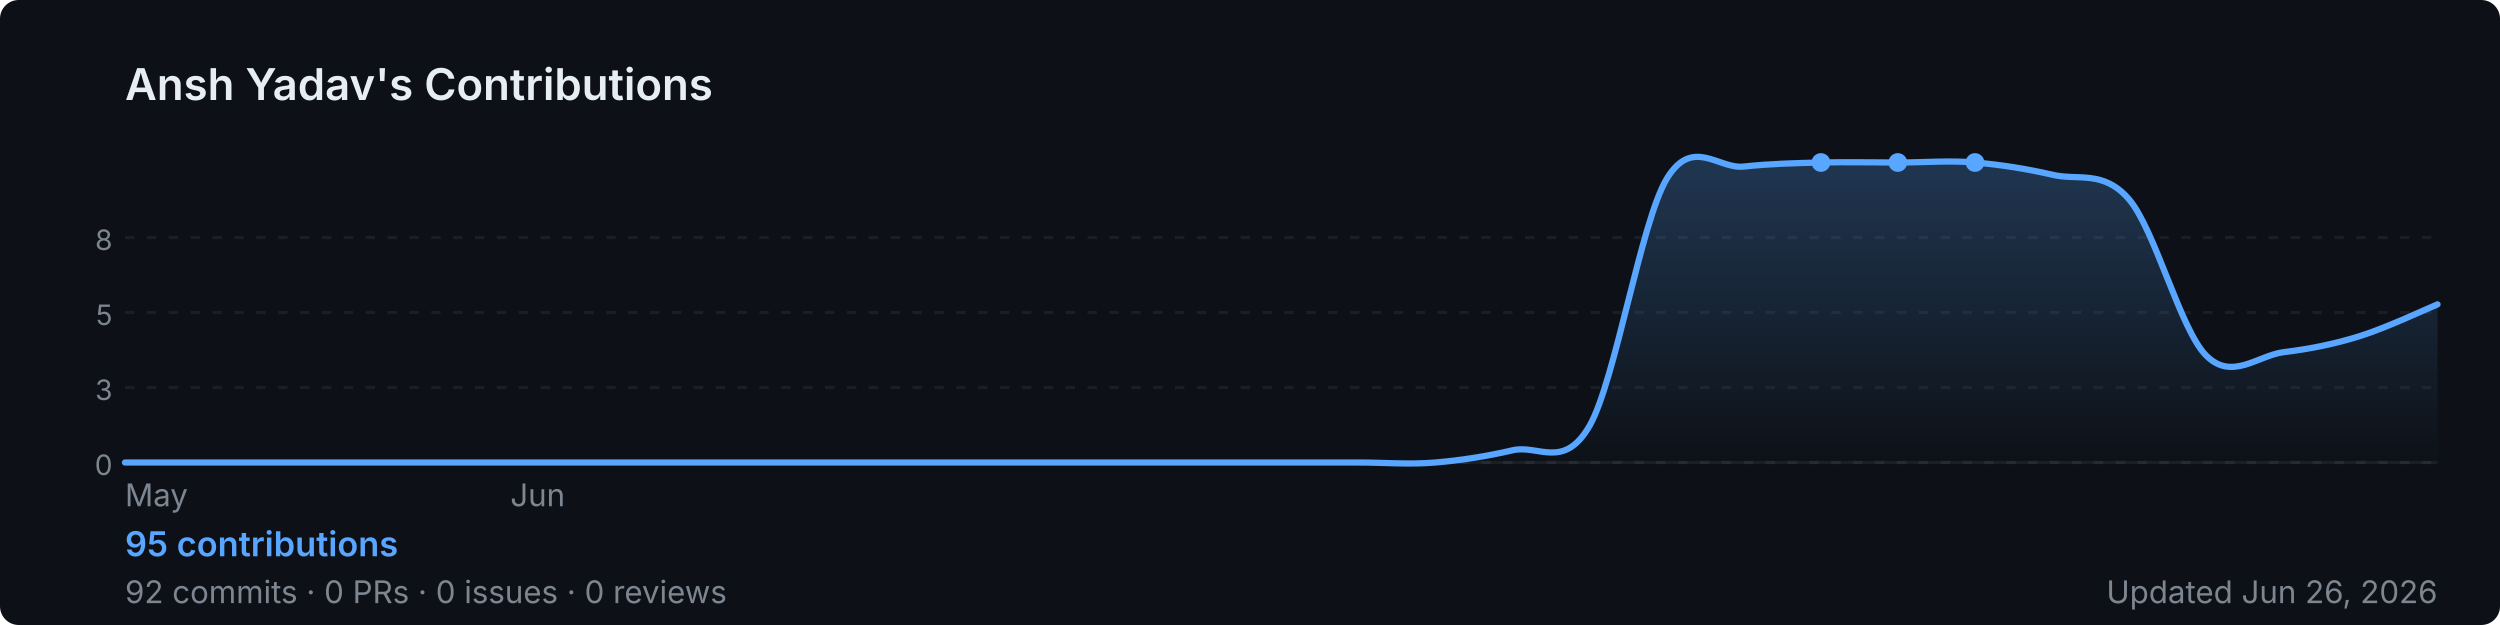
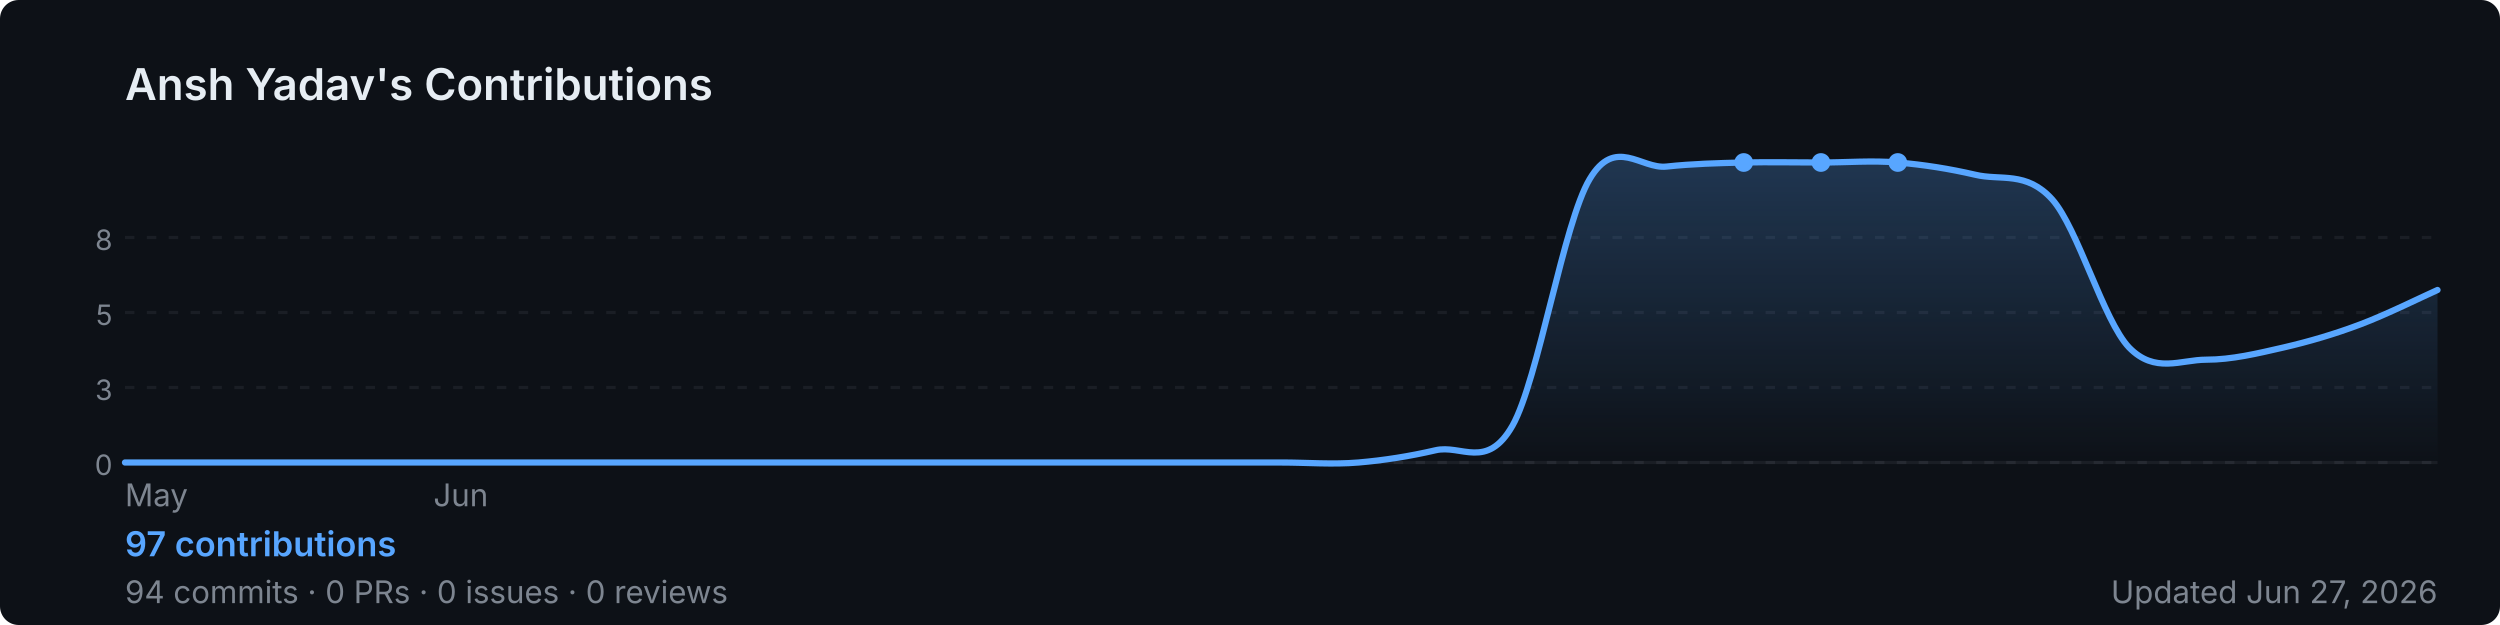
<svg xmlns="http://www.w3.org/2000/svg" width="800" height="200" viewBox="0 0 800 200" role="img" aria-label="Ansh Yadav's GitHub contribution graph">
  <defs>
-     <linearGradient id="area-63pgo" x1="0" y1="0" x2="0" y2="1">
+     <linearGradient id="area-mz6x6" x1="0" y1="0" x2="0" y2="1">
      <stop offset="0%" stop-color="rgba(88,166,255,0.25)" />
      <stop offset="100%" stop-color="rgba(88,166,255,0)" />
    </linearGradient>
  </defs>
  <rect width="800" height="200" rx="6" fill="#0d1117" />
  <text x="40" y="32" font-size="14" font-weight="600" fill="#e6edf3" font-family="-apple-system,BlinkMacSystemFont,'Segoe UI',sans-serif">
    Ansh Yadav's Contributions
  </text>
  <line x1="40" y1="76.0" x2="780" y2="76.0" stroke="rgba(240,246,252,0.06)" stroke-width="1" stroke-dasharray="3,4" />
  <text x="36" y="80.0" font-size="9" fill="#7d8590" font-family="-apple-system,BlinkMacSystemFont,'Segoe UI',sans-serif" text-anchor="end">8</text>
  <line x1="40" y1="100.0" x2="780" y2="100.0" stroke="rgba(240,246,252,0.06)" stroke-width="1" stroke-dasharray="3,4" />
  <text x="36" y="104.0" font-size="9" fill="#7d8590" font-family="-apple-system,BlinkMacSystemFont,'Segoe UI',sans-serif" text-anchor="end">5</text>
  <line x1="40" y1="124.0" x2="780" y2="124.0" stroke="rgba(240,246,252,0.06)" stroke-width="1" stroke-dasharray="3,4" />
  <text x="36" y="128.0" font-size="9" fill="#7d8590" font-family="-apple-system,BlinkMacSystemFont,'Segoe UI',sans-serif" text-anchor="end">3</text>
  <line x1="40" y1="148.0" x2="780" y2="148.0" stroke="rgba(240,246,252,0.06)" stroke-width="1" stroke-dasharray="3,4" />
  <text x="36" y="152.0" font-size="9" fill="#7d8590" font-family="-apple-system,BlinkMacSystemFont,'Segoe UI',sans-serif" text-anchor="end">0</text>
  <line x1="40" y1="148" x2="780" y2="148" stroke="rgba(240,246,252,0.06)" stroke-width="1" />
-   <path d="M 40.0,148.0 C 44.1,148.0 56.4,148.0 64.7,148.0 C 72.9,148.0 81.1,148.0 89.3,148.0 C 97.6,148.0 105.8,148.0 114.0,148.0 C 122.2,148.0 130.4,148.0 138.7,148.0 C 146.9,148.0 155.1,148.0 163.3,148.0 C 171.6,148.0 179.8,148.0 188.0,148.0 C 196.2,148.0 204.4,148.0 212.7,148.0 C 220.9,148.0 229.1,148.0 237.3,148.0 C 245.6,148.0 253.8,148.0 262.0,148.0 C 270.2,148.0 278.4,148.0 286.7,148.0 C 294.9,148.0 303.1,148.0 311.3,148.0 C 319.6,148.0 327.8,148.0 336.0,148.0 C 344.2,148.0 352.4,148.0 360.7,148.0 C 368.9,148.0 377.1,148.0 385.3,148.0 C 393.6,148.0 401.8,148.0 410.0,148.0 C 418.2,148.0 426.4,148.0 434.7,148.0 C 442.9,148.0 451.1,148.7 459.3,148.0 C 467.6,147.3 475.8,146.0 484.0,144.1 C 492.2,142.1 500.4,150.6 508.7,136.2 C 516.9,121.7 525.1,71.1 533.3,57.3 C 541.6,43.5 549.8,54.2 558.0,53.3 C 566.2,52.4 574.4,52.2 582.7,52.0 C 590.9,51.8 599.1,52.0 607.3,52.0 C 615.6,52.0 623.8,51.3 632.0,52.0 C 640.2,52.7 648.4,54.0 656.7,55.9 C 664.9,57.9 673.1,54.2 681.3,63.8 C 689.6,73.5 697.8,105.7 706.0,113.8 C 714.2,122.0 722.4,113.8 730.7,112.7 C 738.9,111.7 747.1,110.1 755.3,107.5 C 763.6,104.9 775.9,99.1 780.0,97.4 L 780.0,148 L 40.0,148 Z" fill="url(#area-63pgo)" />
-   <path d="M 40.0,148.0 C 44.1,148.0 56.4,148.0 64.7,148.0 C 72.9,148.0 81.1,148.0 89.3,148.0 C 97.6,148.0 105.8,148.0 114.0,148.0 C 122.2,148.0 130.4,148.0 138.7,148.0 C 146.9,148.0 155.1,148.0 163.3,148.0 C 171.6,148.0 179.8,148.0 188.0,148.0 C 196.2,148.0 204.4,148.0 212.7,148.0 C 220.9,148.0 229.1,148.0 237.3,148.0 C 245.6,148.0 253.8,148.0 262.0,148.0 C 270.2,148.0 278.4,148.0 286.7,148.0 C 294.9,148.0 303.1,148.0 311.3,148.0 C 319.6,148.0 327.8,148.0 336.0,148.0 C 344.2,148.0 352.4,148.0 360.7,148.0 C 368.9,148.0 377.1,148.0 385.3,148.0 C 393.6,148.0 401.8,148.0 410.0,148.0 C 418.2,148.0 426.4,148.0 434.7,148.0 C 442.9,148.0 451.1,148.7 459.3,148.0 C 467.6,147.3 475.8,146.0 484.0,144.1 C 492.2,142.1 500.4,150.6 508.7,136.2 C 516.9,121.7 525.1,71.1 533.3,57.3 C 541.6,43.5 549.8,54.2 558.0,53.3 C 566.2,52.4 574.4,52.2 582.7,52.0 C 590.9,51.8 599.1,52.0 607.3,52.0 C 615.6,52.0 623.8,51.3 632.0,52.0 C 640.2,52.7 648.4,54.0 656.7,55.9 C 664.9,57.9 673.1,54.2 681.3,63.8 C 689.6,73.5 697.8,105.7 706.0,113.8 C 714.2,122.0 722.4,113.8 730.7,112.7 C 738.9,111.7 747.1,110.1 755.3,107.5 C 763.6,104.9 775.9,99.1 780.0,97.4" fill="none" stroke="#58a6ff" stroke-width="2" stroke-linejoin="round" stroke-linecap="round" />
+   <path d="M 40.0,148.0 C 44.1,148.0 56.4,148.0 64.7,148.0 C 72.9,148.0 81.1,148.0 89.3,148.0 C 97.6,148.0 105.8,148.0 114.0,148.0 C 122.2,148.0 130.4,148.0 138.7,148.0 C 146.9,148.0 155.1,148.0 163.3,148.0 C 171.6,148.0 179.8,148.0 188.0,148.0 C 196.2,148.0 204.4,148.0 212.7,148.0 C 220.9,148.0 229.1,148.0 237.3,148.0 C 245.6,148.0 253.8,148.0 262.0,148.0 C 270.2,148.0 278.4,148.0 286.7,148.0 C 294.9,148.0 303.1,148.0 311.3,148.0 C 319.6,148.0 327.8,148.0 336.0,148.0 C 344.2,148.0 352.4,148.0 360.7,148.0 C 368.9,148.0 377.1,148.0 385.3,148.0 C 393.6,148.0 401.8,148.0 410.0,148.0 C 418.2,148.0 426.4,148.7 434.7,148.0 C 442.9,147.3 451.1,146.0 459.3,144.1 C 467.6,142.1 475.8,150.6 484.0,136.2 C 492.2,121.7 500.4,71.1 508.7,57.3 C 516.9,43.5 525.1,54.2 533.3,53.3 C 541.6,52.4 549.8,52.2 558.0,52.0 C 566.2,51.8 574.4,52.0 582.7,52.0 C 590.9,52.0 599.1,51.3 607.3,52.0 C 615.6,52.7 623.8,54.0 632.0,55.9 C 640.2,57.9 648.4,54.6 656.7,63.8 C 664.9,73.0 673.1,102.6 681.3,111.2 C 689.6,119.7 697.8,115.1 706.0,115.1 C 714.2,115.1 722.4,113.1 730.7,111.2 C 738.9,109.3 747.1,106.9 755.3,103.8 C 763.6,100.7 775.9,94.6 780.0,92.8 L 780.0,148 L 40.0,148 Z" fill="url(#area-mz6x6)" />
+   <path d="M 40.0,148.0 C 44.1,148.0 56.4,148.0 64.7,148.0 C 72.9,148.0 81.1,148.0 89.3,148.0 C 97.6,148.0 105.8,148.0 114.0,148.0 C 122.2,148.0 130.4,148.0 138.7,148.0 C 146.9,148.0 155.1,148.0 163.3,148.0 C 171.6,148.0 179.8,148.0 188.0,148.0 C 196.2,148.0 204.4,148.0 212.7,148.0 C 220.9,148.0 229.1,148.0 237.3,148.0 C 245.6,148.0 253.8,148.0 262.0,148.0 C 270.2,148.0 278.4,148.0 286.7,148.0 C 294.9,148.0 303.1,148.0 311.3,148.0 C 319.6,148.0 327.8,148.0 336.0,148.0 C 344.2,148.0 352.4,148.0 360.7,148.0 C 368.9,148.0 377.1,148.0 385.3,148.0 C 393.6,148.0 401.8,148.0 410.0,148.0 C 418.2,148.0 426.4,148.7 434.7,148.0 C 442.9,147.3 451.1,146.0 459.3,144.1 C 467.6,142.1 475.8,150.6 484.0,136.2 C 492.2,121.7 500.4,71.1 508.7,57.3 C 516.9,43.5 525.1,54.2 533.3,53.3 C 541.6,52.4 549.8,52.2 558.0,52.0 C 566.2,51.8 574.4,52.0 582.7,52.0 C 590.9,52.0 599.1,51.3 607.3,52.0 C 615.6,52.7 623.8,54.0 632.0,55.9 C 640.2,57.9 648.4,54.6 656.7,63.8 C 664.9,73.0 673.1,102.6 681.3,111.2 C 689.6,119.7 697.8,115.1 706.0,115.1 C 714.2,115.1 722.4,113.1 730.7,111.2 C 738.9,109.3 747.1,106.9 755.3,103.8 C 763.6,100.7 775.9,94.6 780.0,92.8" fill="none" stroke="#58a6ff" stroke-width="2" stroke-linejoin="round" stroke-linecap="round" />
+   <circle cx="582.7" cy="52.0" r="3" fill="#58a6ff">
+     </circle>
+   <circle cx="558.0" cy="52.0" r="3" fill="#58a6ff">
+     </circle>
  <circle cx="607.3" cy="52.0" r="3" fill="#58a6ff">
    </circle>
-   <circle cx="582.7" cy="52.0" r="3" fill="#58a6ff">
-     </circle>
-   <circle cx="632.0" cy="52.0" r="3" fill="#58a6ff">
-     </circle>
  <text x="40.0" y="162" font-size="10" fill="#7d8590" font-family="-apple-system,BlinkMacSystemFont,'Segoe UI',sans-serif">May</text>
-   <text x="163.3" y="162" font-size="10" fill="#7d8590" font-family="-apple-system,BlinkMacSystemFont,'Segoe UI',sans-serif">Jun</text>
+   <text x="138.7" y="162" font-size="10" fill="#7d8590" font-family="-apple-system,BlinkMacSystemFont,'Segoe UI',sans-serif">Jun</text>
  <text x="40" y="178" font-size="11" font-weight="600" fill="#58a6ff" font-family="-apple-system,BlinkMacSystemFont,'Segoe UI',sans-serif">
-     95 contributions
+     97 contributions
  </text>
  <text x="40" y="193" font-size="10" fill="#7d8590" font-family="-apple-system,BlinkMacSystemFont,'Segoe UI',sans-serif">
-     92 commits · 0 PRs · 0 issues · 0 reviews
+     94 commits · 0 PRs · 0 issues · 0 reviews
  </text>
  <text x="780" y="193" font-size="10" fill="#7d8590" text-anchor="end" font-family="-apple-system,BlinkMacSystemFont,'Segoe UI',sans-serif">
-     Updated Jun 26, 2026
+     Updated Jun 27, 2026
  </text>
</svg>
